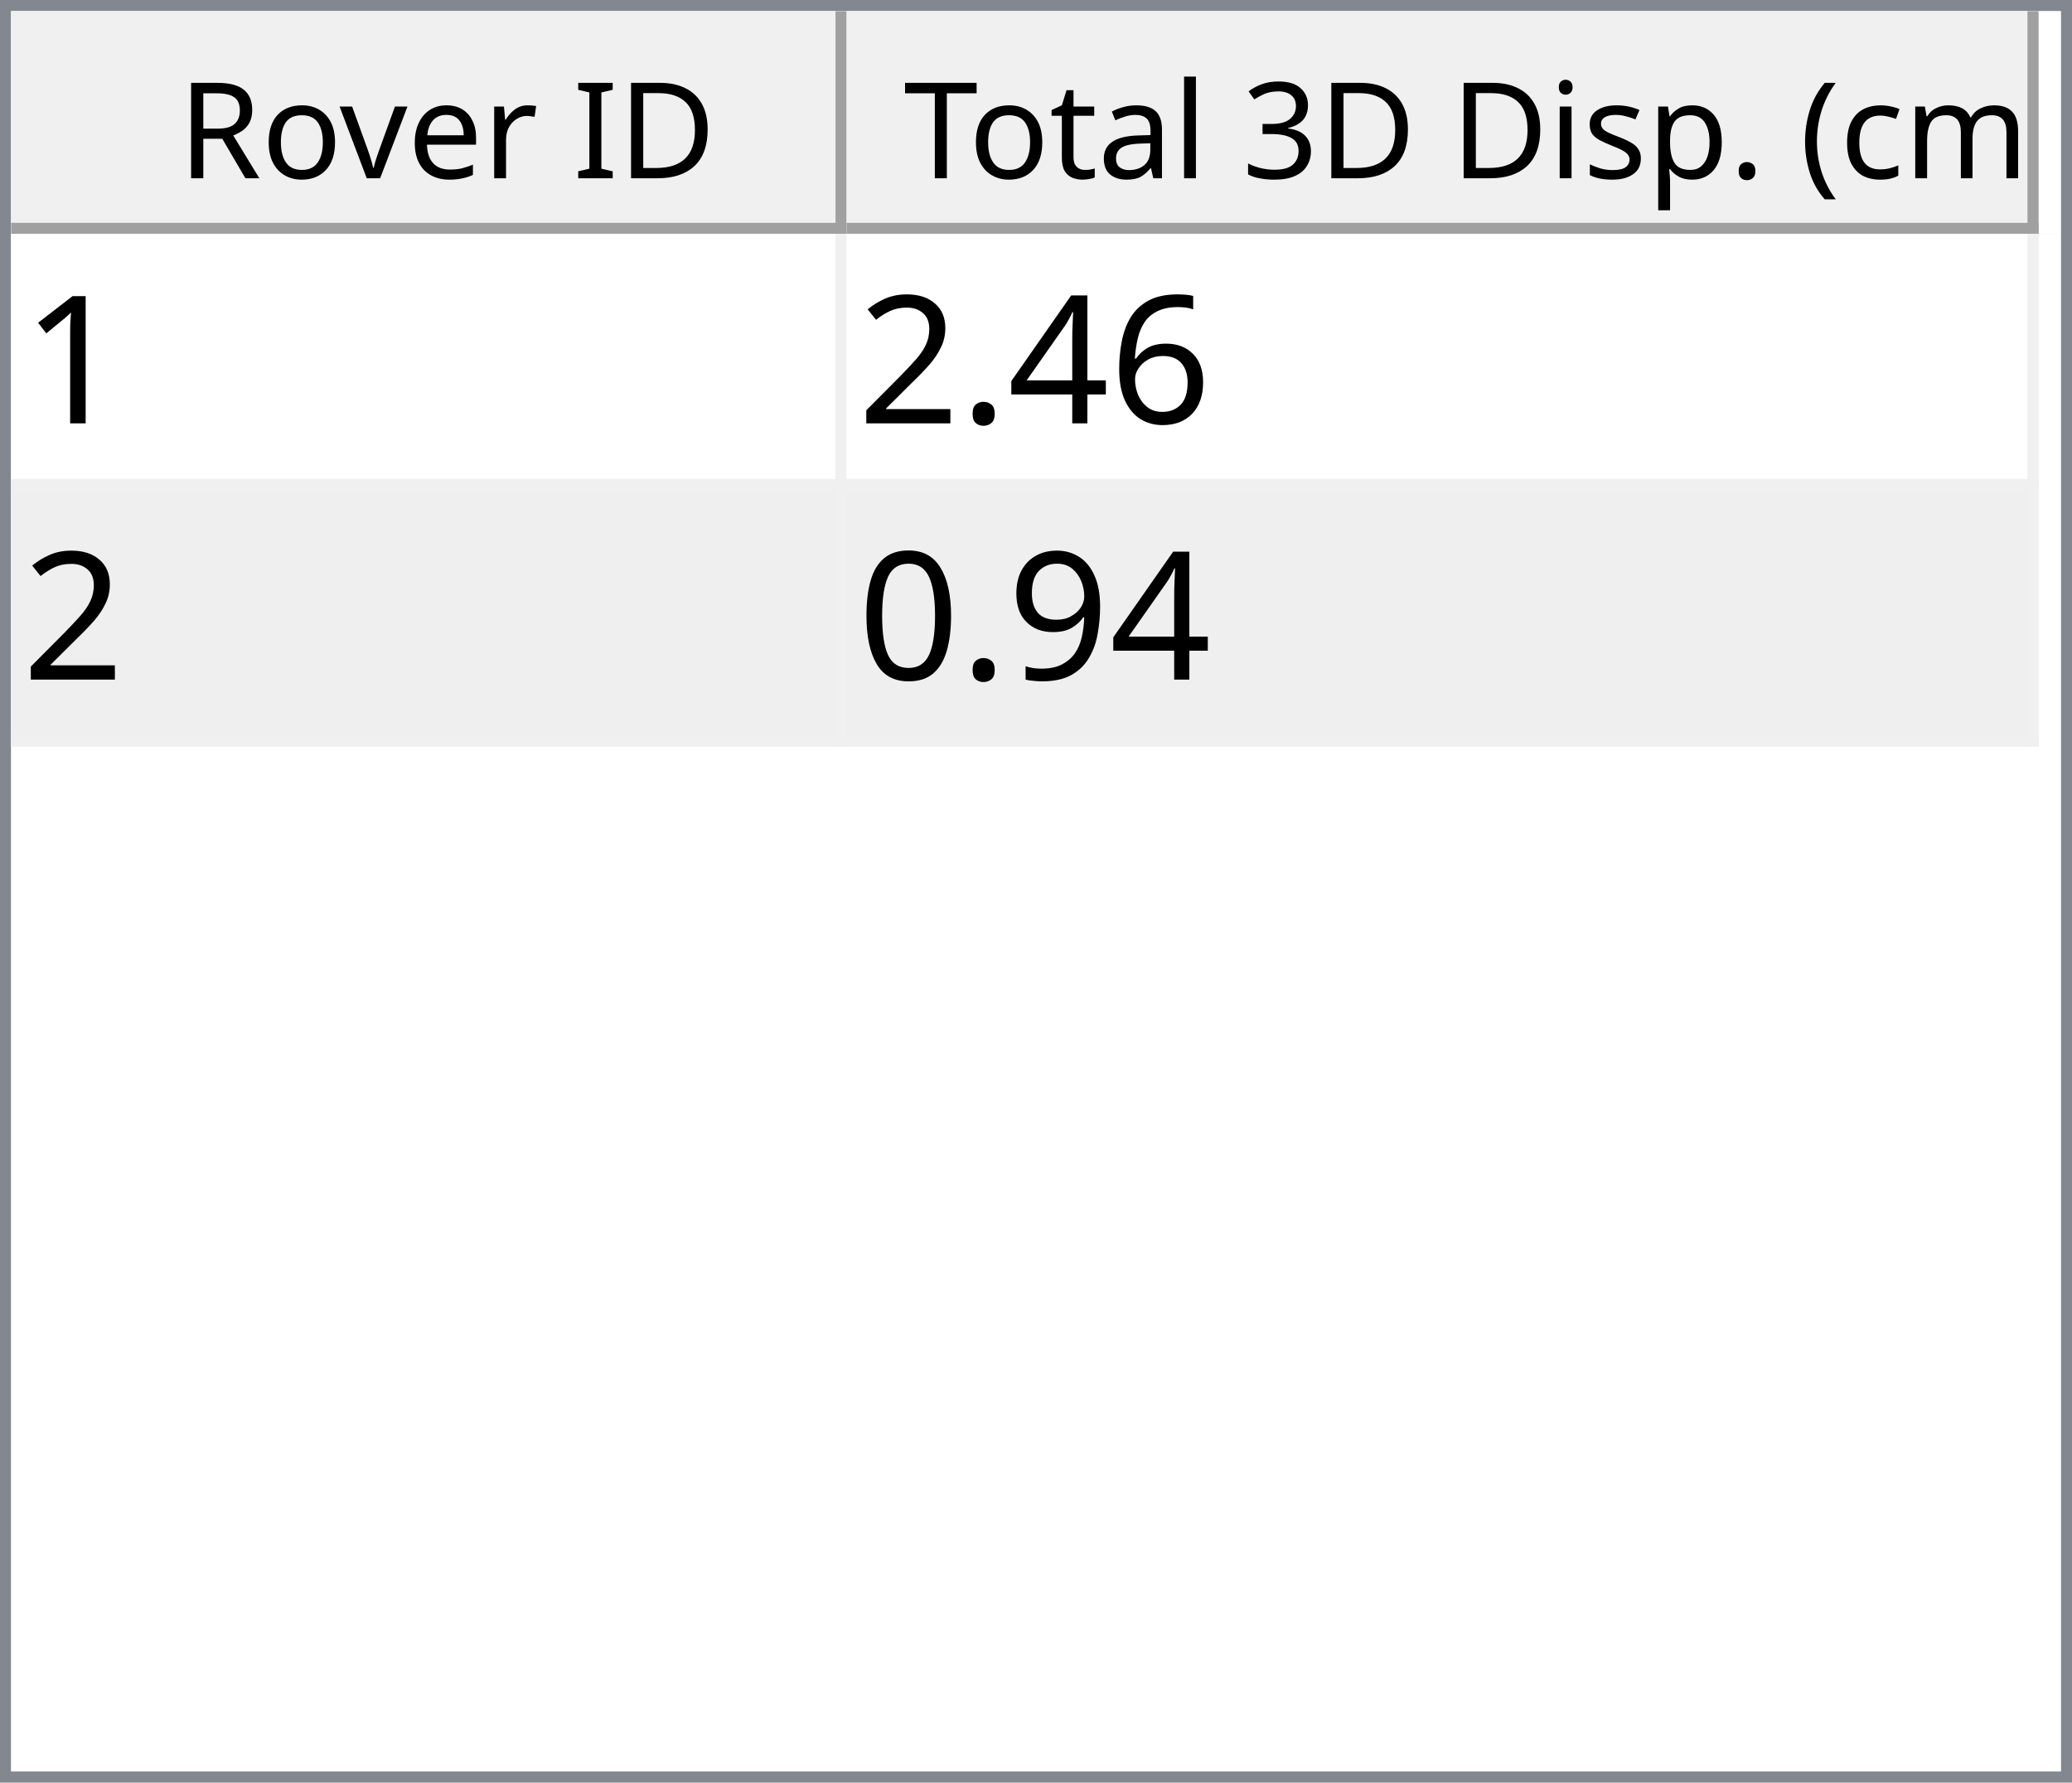
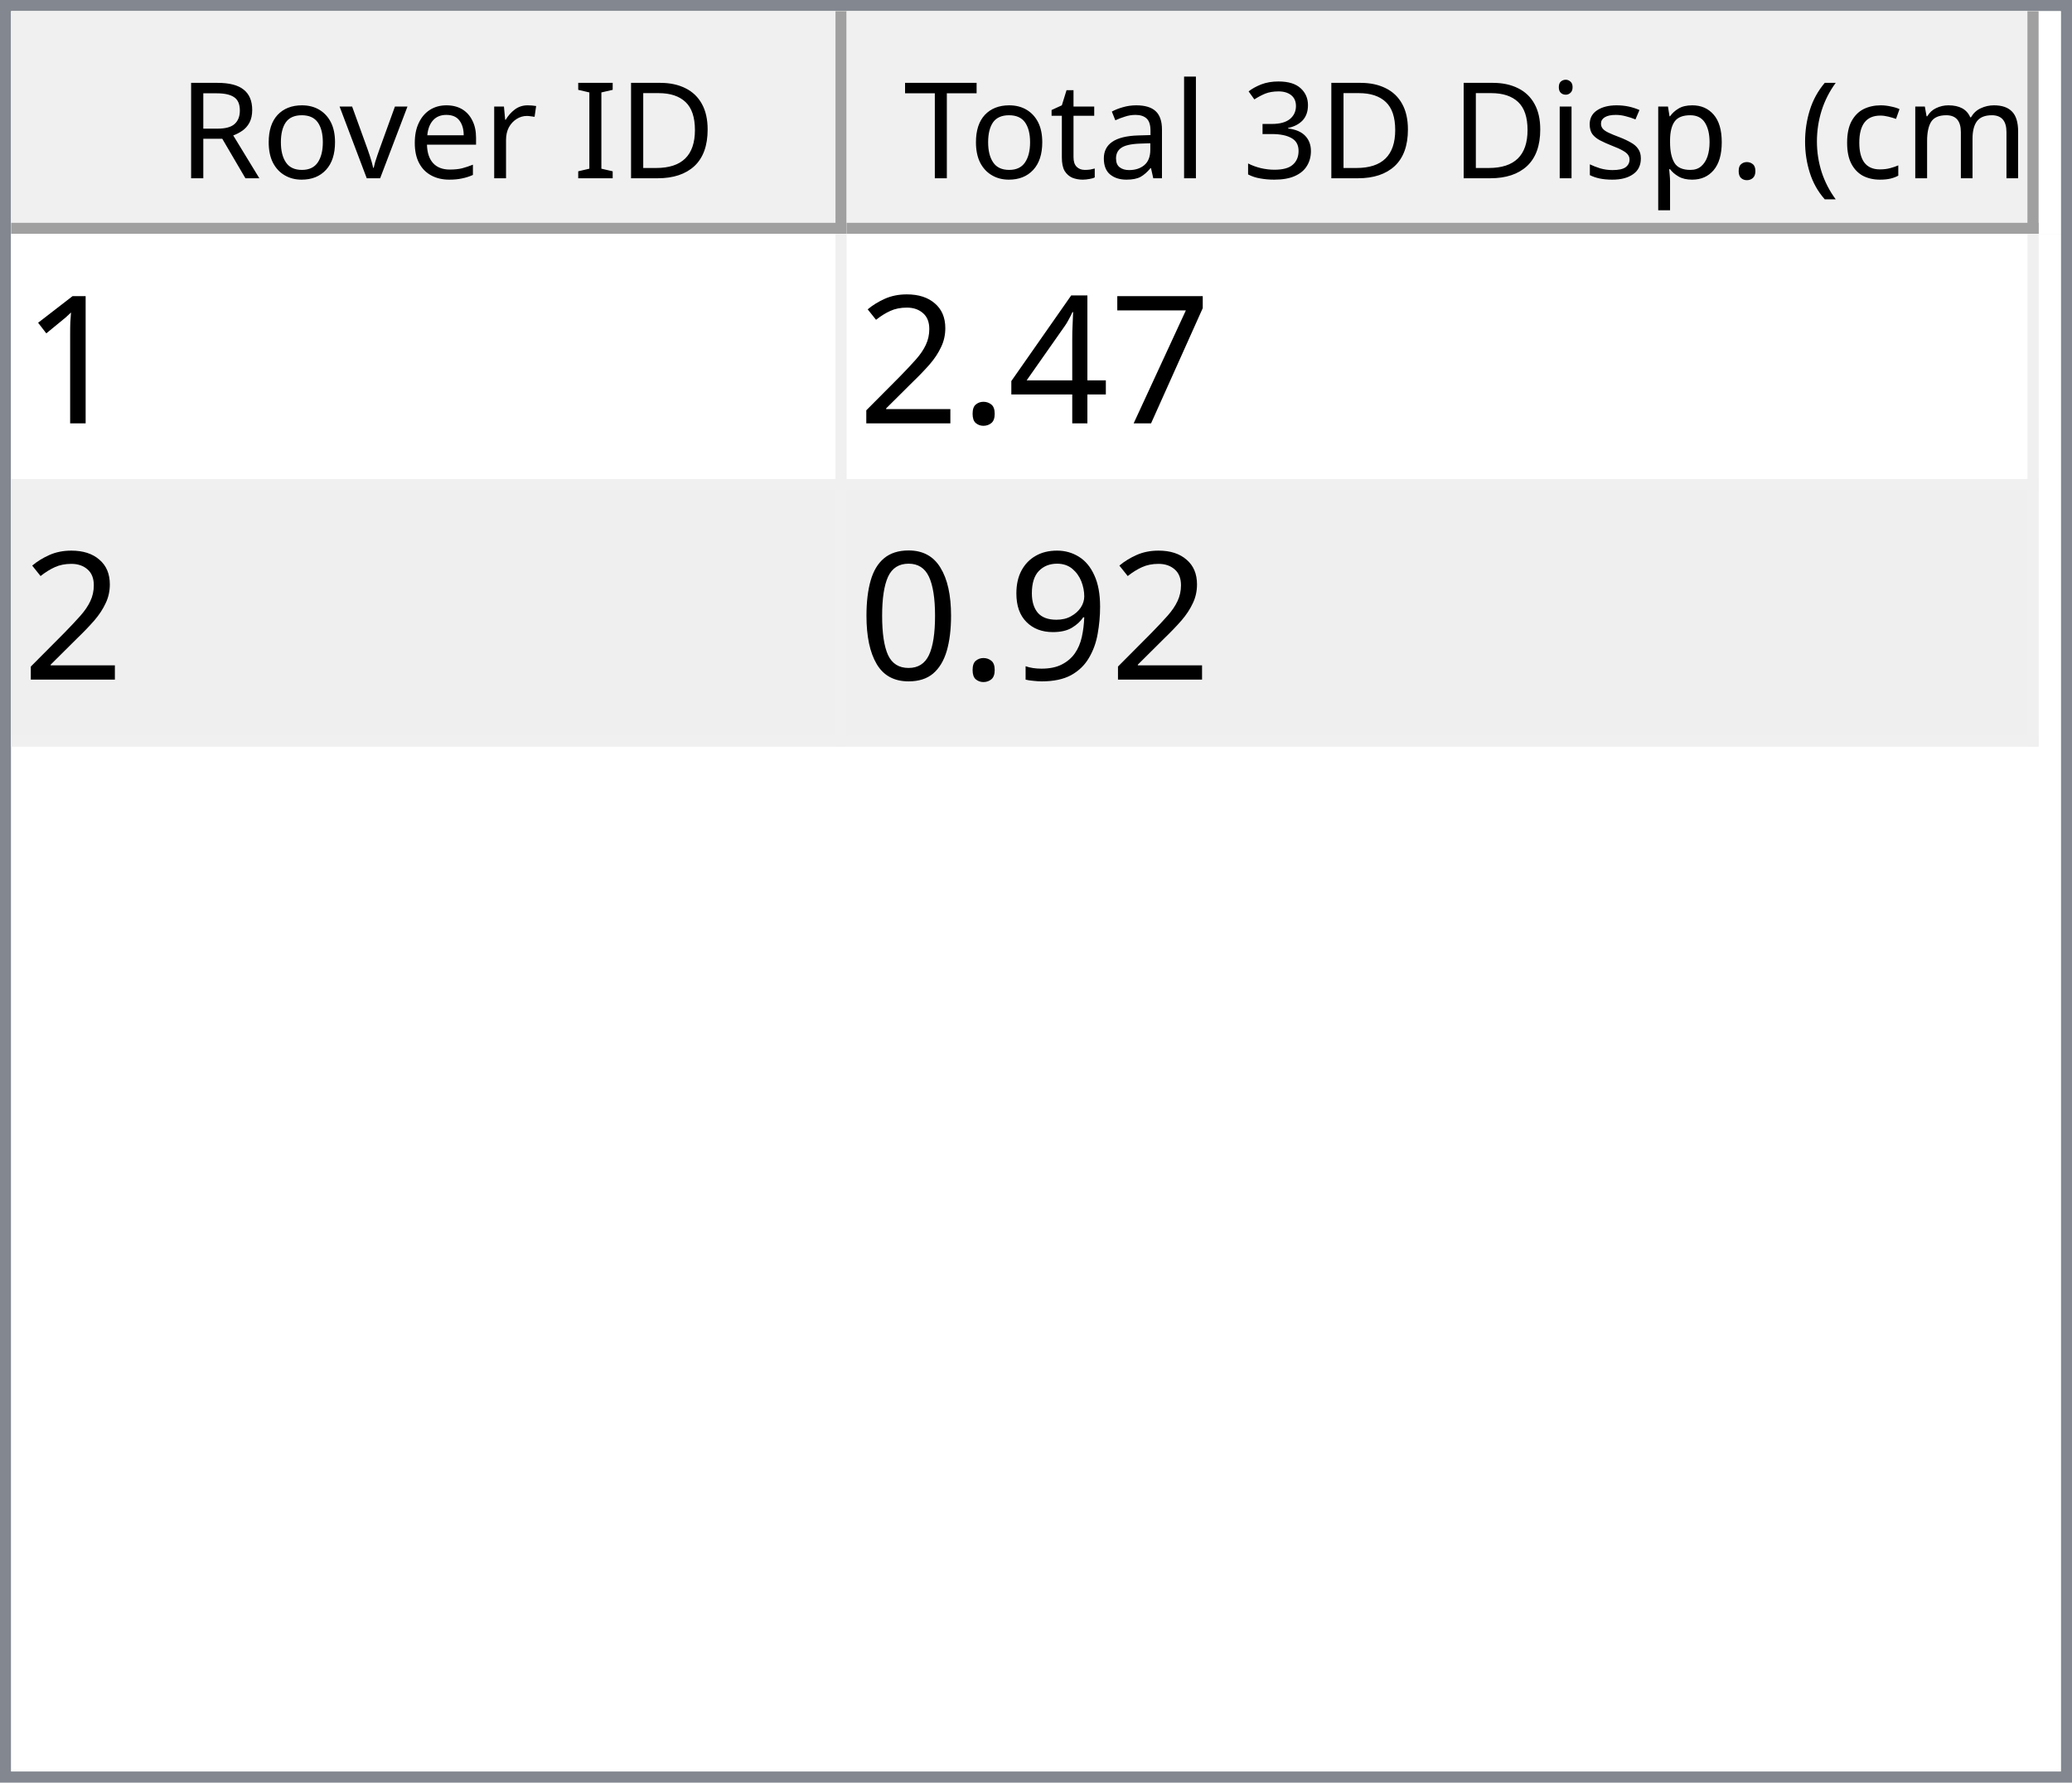
<svg xmlns="http://www.w3.org/2000/svg" style="fill-opacity:1; color-rendering:auto; color-interpolation:auto; text-rendering:auto; stroke:black; stroke-linecap:square; stroke-miterlimit:10; shape-rendering:auto; stroke-opacity:1; fill:black; stroke-dasharray:none; font-weight:normal; stroke-width:1; font-family:'Dialog'; font-style:normal; stroke-linejoin:miter; font-size:12px; stroke-dashoffset:0; image-rendering:auto;" width="186" height="160">
  <defs id="genericDefs" />
  <g>
    <defs id="defs1">
      <clipPath clipPathUnits="userSpaceOnUse" id="clipPath1">
        <path d="M0 0 L186 0 L186 160 L0 160 L0 0 Z" />
      </clipPath>
      <clipPath clipPathUnits="userSpaceOnUse" id="clipPath2">
        <path d="M0 0 L0 160 L186 160 L186 0 Z" />
      </clipPath>
      <clipPath clipPathUnits="userSpaceOnUse" id="clipPath3">
        <path d="M0 0 L0 20 L184 20 L184 0 Z" />
      </clipPath>
      <clipPath clipPathUnits="userSpaceOnUse" id="clipPath4">
        <path d="M0 0 L0 20 L75 20 L75 0 Z" />
      </clipPath>
      <clipPath clipPathUnits="userSpaceOnUse" id="clipPath5">
        <path d="M1 1 L1 19 L74 19 L74 1 Z" />
      </clipPath>
      <clipPath clipPathUnits="userSpaceOnUse" id="clipPath6">
        <path d="M0 0 L0 18 L73 18 L73 0 Z" />
      </clipPath>
      <clipPath clipPathUnits="userSpaceOnUse" id="clipPath7">
        <path d="M-0.5 -0.5 L-0.5 19.5 L74.5 19.5 L74.5 -0.5 Z" />
      </clipPath>
      <clipPath clipPathUnits="userSpaceOnUse" id="clipPath8">
        <path d="M0 0 L0 20 L107 20 L107 0 Z" />
      </clipPath>
      <clipPath clipPathUnits="userSpaceOnUse" id="clipPath9">
        <path d="M1 1 L1 19 L106 19 L106 1 Z" />
      </clipPath>
      <clipPath clipPathUnits="userSpaceOnUse" id="clipPath10">
        <path d="M0 0 L0 18 L105 18 L105 0 Z" />
      </clipPath>
      <clipPath clipPathUnits="userSpaceOnUse" id="clipPath11">
        <path d="M-0.5 -0.5 L-0.5 19.5 L106.5 19.5 L106.5 -0.5 Z" />
      </clipPath>
      <clipPath clipPathUnits="userSpaceOnUse" id="clipPath12">
        <path d="M0 0 L0 138 L184 138 L184 0 Z" />
      </clipPath>
      <clipPath clipPathUnits="userSpaceOnUse" id="clipPath13">
        <path d="M0 0 L0 46 L182 46 L182 0 Z" />
      </clipPath>
      <clipPath clipPathUnits="userSpaceOnUse" id="clipPath14">
        <path d="M-0.5 -0.5 L-0.5 45.5 L181.5 45.5 L181.5 -0.5 Z" />
      </clipPath>
      <clipPath clipPathUnits="userSpaceOnUse" id="clipPath15">
        <path d="M0 0 L0 22 L74 22 L74 0 Z" />
      </clipPath>
      <clipPath clipPathUnits="userSpaceOnUse" id="clipPath16">
        <path d="M0 0 L0 22 L106 22 L106 0 Z" />
      </clipPath>
      <font horiz-adv-x="64.551" id="font1">
        <font-face ascent="107.91" descent="25.098" units-per-em="100" style="font-style:normal; font-family:Segoe UI; font-weight:normal;" />
        <missing-glyph horiz-adv-x="64.551" d="M8.109 0 L8.109 68.266 L56.453 68.266 L56.453 0 L8.109 0 ZM15.328 7.234 L49.219 7.234 L49.219 61.031 L15.328 61.031 L15.328 7.234 Z" />
        <glyph unicode="D" horiz-adv-x="70.117" d="M9.188 0 L9.188 70.016 L28.516 70.016 Q65.531 70.016 65.531 35.891 Q65.531 19.672 55.25 9.836 Q44.969 0 27.734 0 L9.188 0 ZM17.391 62.594 L17.391 7.422 L27.828 7.422 Q41.609 7.422 49.273 14.797 Q56.938 22.172 56.938 35.688 Q56.938 62.594 28.328 62.594 L17.391 62.594 Z" />
        <glyph unicode="I" horiz-adv-x="26.611" d="M17.391 0 L9.188 0 L9.188 70.016 L17.391 70.016 L17.391 0 Z" />
        <glyph unicode=" " horiz-adv-x="27.393" d="" />
        <glyph unicode="r" horiz-adv-x="34.766" d="M34.188 41.891 Q32.078 43.5 28.125 43.5 Q23 43.5 19.555 38.672 Q16.109 33.844 16.109 25.484 L16.109 0 L8.109 0 L8.109 50 L16.109 50 L16.109 39.703 L16.312 39.703 Q18.016 44.969 21.531 47.922 Q25.047 50.875 29.391 50.875 Q32.516 50.875 34.188 50.203 L34.188 41.891 Z" />
        <glyph unicode="e" horiz-adv-x="52.295" d="M48.297 23 L12.984 23 Q13.188 14.656 17.484 10.109 Q21.781 5.562 29.297 5.562 Q37.75 5.562 44.828 11.141 L44.828 3.609 Q38.234 -1.172 27.391 -1.172 Q16.797 -1.172 10.742 5.641 Q4.688 12.453 4.688 24.812 Q4.688 36.469 11.305 43.82 Q17.922 51.172 27.734 51.172 Q37.547 51.172 42.922 44.828 Q48.297 38.484 48.297 27.203 L48.297 23 ZM40.094 29.781 Q40.047 36.719 36.75 40.578 Q33.453 44.438 27.594 44.438 Q21.922 44.438 17.969 40.383 Q14.016 36.328 13.094 29.781 L40.094 29.781 Z" />
        <glyph unicode="v" horiz-adv-x="47.9" d="M47.406 50 L27.484 0 L19.625 0 L0.688 50 L9.469 50 L22.172 13.672 Q23.578 9.672 23.922 6.688 L24.125 6.688 Q24.609 10.453 25.688 13.484 L38.969 50 L47.406 50 Z" />
        <glyph unicode="o" horiz-adv-x="58.594" d="M29 -1.172 Q17.922 -1.172 11.305 5.836 Q4.688 12.844 4.688 24.422 Q4.688 37.016 11.57 44.094 Q18.453 51.172 30.172 51.172 Q41.359 51.172 47.633 44.289 Q53.906 37.406 53.906 25.203 Q53.906 13.234 47.141 6.031 Q40.375 -1.172 29 -1.172 ZM29.594 44.438 Q21.875 44.438 17.383 39.188 Q12.891 33.938 12.891 24.703 Q12.891 15.828 17.43 10.695 Q21.969 5.562 29.594 5.562 Q37.359 5.562 41.531 10.594 Q45.703 15.625 45.703 24.906 Q45.703 34.281 41.531 39.359 Q37.359 44.438 29.594 44.438 Z" />
        <glyph unicode="R" horiz-adv-x="59.814" d="M59.375 0 L49.609 0 L37.891 19.625 Q36.281 22.359 34.766 24.289 Q33.25 26.219 31.664 27.438 Q30.078 28.656 28.25 29.219 Q26.422 29.781 24.125 29.781 L17.391 29.781 L17.391 0 L9.188 0 L9.188 70.016 L30.078 70.016 Q34.672 70.016 38.555 68.867 Q42.438 67.719 45.289 65.375 Q48.141 63.031 49.758 59.547 Q51.375 56.062 51.375 51.375 Q51.375 47.703 50.273 44.656 Q49.172 41.609 47.148 39.211 Q45.125 36.812 42.266 35.133 Q39.406 33.453 35.844 32.516 L35.844 32.328 Q37.594 31.547 38.891 30.547 Q40.188 29.547 41.359 28.18 Q42.531 26.812 43.68 25.078 Q44.828 23.344 46.234 21.047 L59.375 0 ZM17.391 62.594 L17.391 37.203 L28.516 37.203 Q31.594 37.203 34.203 38.133 Q36.812 39.062 38.719 40.797 Q40.625 42.531 41.703 45.047 Q42.781 47.562 42.781 50.688 Q42.781 56.297 39.141 59.445 Q35.5 62.594 28.609 62.594 L17.391 62.594 Z" />
        <glyph unicode=")" horiz-adv-x="30.176" d="M8.297 -15.922 L1.172 -15.922 Q16.406 2.344 16.406 26.812 Q16.406 51.469 1.078 70.016 L8.297 70.016 Q23.531 52.156 23.531 26.703 Q23.531 1.375 8.297 -15.922 Z" />
        <glyph unicode="m" horiz-adv-x="86.133" d="M79.109 0 L71.094 0 L71.094 28.719 Q71.094 37.016 68.531 40.727 Q65.969 44.438 59.906 44.438 Q54.781 44.438 51.195 39.75 Q47.609 35.062 47.609 28.516 L47.609 0 L39.594 0 L39.594 29.688 Q39.594 44.438 28.219 44.438 Q22.953 44.438 19.531 40.016 Q16.109 35.594 16.109 28.516 L16.109 0 L8.109 0 L8.109 50 L16.109 50 L16.109 42.094 L16.312 42.094 Q21.625 51.172 31.844 51.172 Q36.969 51.172 40.773 48.312 Q44.578 45.453 46 40.828 Q51.562 51.172 62.594 51.172 Q79.109 51.172 79.109 30.812 L79.109 0 Z" />
        <glyph unicode="c" horiz-adv-x="46.191" d="M42.188 2.297 Q36.422 -1.172 28.516 -1.172 Q17.828 -1.172 11.258 5.789 Q4.688 12.75 4.688 23.828 Q4.688 36.188 11.766 43.68 Q18.844 51.172 30.672 51.172 Q37.25 51.172 42.281 48.734 L42.281 40.531 Q36.719 44.438 30.375 44.438 Q22.703 44.438 17.797 38.945 Q12.891 33.453 12.891 24.516 Q12.891 15.719 17.508 10.641 Q22.125 5.562 29.891 5.562 Q36.422 5.562 42.188 9.906 L42.188 2.297 Z" />
        <glyph unicode="(" horiz-adv-x="30.176" d="M29.109 -15.922 L21.969 -15.922 Q6.844 1.375 6.844 26.703 Q6.844 52.156 21.969 70.016 L29.203 70.016 Q13.875 51.469 13.875 26.812 Q13.875 2.344 29.109 -15.922 Z" />
        <glyph unicode="." horiz-adv-x="21.68" d="M10.891 -1.078 Q8.641 -1.078 7.055 0.539 Q5.469 2.156 5.469 4.391 Q5.469 6.641 7.055 8.273 Q8.641 9.906 10.891 9.906 Q13.188 9.906 14.797 8.273 Q16.406 6.641 16.406 4.391 Q16.406 2.156 14.797 0.539 Q13.188 -1.078 10.891 -1.078 Z" />
        <glyph unicode="p" horiz-adv-x="58.789" d="M16.312 7.234 L16.109 7.234 L16.109 -23 L8.109 -23 L8.109 50 L16.109 50 L16.109 41.219 L16.312 41.219 Q22.219 51.172 33.594 51.172 Q43.266 51.172 48.688 44.461 Q54.109 37.75 54.109 26.469 Q54.109 13.922 48 6.375 Q41.891 -1.172 31.297 -1.172 Q21.578 -1.172 16.312 7.234 ZM16.109 27.391 L16.109 20.406 Q16.109 14.203 20.141 9.883 Q24.172 5.562 30.375 5.562 Q37.641 5.562 41.773 11.133 Q45.906 16.703 45.906 26.609 Q45.906 34.969 42.047 39.703 Q38.188 44.438 31.594 44.438 Q24.609 44.438 20.359 39.578 Q16.109 34.719 16.109 27.391 Z" />
        <glyph unicode="s" horiz-adv-x="42.432" d="M5.078 1.812 L5.078 10.406 Q11.625 5.562 19.484 5.562 Q30.031 5.562 30.031 12.594 Q30.031 14.594 29.125 15.992 Q28.219 17.391 26.68 18.461 Q25.141 19.531 23.07 20.383 Q21 21.234 18.609 22.172 Q15.281 23.484 12.766 24.828 Q10.25 26.172 8.57 27.859 Q6.891 29.547 6.031 31.695 Q5.172 33.844 5.172 36.719 Q5.172 40.234 6.789 42.945 Q8.406 45.656 11.086 47.484 Q13.766 49.312 17.211 50.242 Q20.656 51.172 24.312 51.172 Q30.812 51.172 35.938 48.922 L35.938 40.828 Q30.422 44.438 23.25 44.438 Q21 44.438 19.195 43.922 Q17.391 43.406 16.094 42.477 Q14.797 41.547 14.086 40.258 Q13.375 38.969 13.375 37.406 Q13.375 35.453 14.086 34.133 Q14.797 32.812 16.164 31.789 Q17.531 30.766 19.484 29.938 Q21.438 29.109 23.922 28.125 Q27.25 26.859 29.883 25.516 Q32.516 24.172 34.375 22.484 Q36.234 20.797 37.234 18.602 Q38.234 16.406 38.234 13.375 Q38.234 9.672 36.602 6.938 Q34.969 4.203 32.234 2.398 Q29.5 0.594 25.93 -0.289 Q22.359 -1.172 18.453 -1.172 Q10.75 -1.172 5.078 1.812 Z" />
        <glyph unicode="i" horiz-adv-x="24.219" d="M12.203 62.703 Q10.062 62.703 8.547 64.164 Q7.031 65.625 7.031 67.875 Q7.031 70.125 8.547 71.609 Q10.062 73.094 12.203 73.094 Q14.406 73.094 15.945 71.609 Q17.484 70.125 17.484 67.875 Q17.484 65.719 15.945 64.211 Q14.406 62.703 12.203 62.703 ZM16.109 0 L8.109 0 L8.109 50 L16.109 50 L16.109 0 Z" />
        <glyph unicode="3" horiz-adv-x="53.906" d="M46.531 19.828 Q46.531 15.094 44.75 11.211 Q42.969 7.328 39.719 4.57 Q36.469 1.812 31.93 0.297 Q27.391 -1.219 21.922 -1.219 Q11.922 -1.219 6 2.594 L6 11.188 Q13.094 5.609 22.219 5.609 Q25.875 5.609 28.828 6.539 Q31.781 7.469 33.906 9.227 Q36.031 10.984 37.18 13.477 Q38.328 15.969 38.328 19.094 Q38.328 32.812 18.797 32.812 L12.984 32.812 L12.984 39.594 L18.5 39.594 Q35.797 39.594 35.797 52.484 Q35.797 64.406 22.609 64.406 Q15.188 64.406 8.688 59.422 L8.688 67.188 Q15.375 71.188 24.609 71.188 Q29 71.188 32.57 69.969 Q36.141 68.75 38.68 66.555 Q41.219 64.359 42.609 61.281 Q44 58.203 44 54.5 Q44 40.672 30.031 36.719 L30.031 36.531 Q33.594 36.141 36.625 34.797 Q39.656 33.453 41.852 31.305 Q44.047 29.156 45.289 26.25 Q46.531 23.344 46.531 19.828 Z" />
        <glyph unicode="l" horiz-adv-x="24.219" d="M16.109 0 L8.109 0 L8.109 74.031 L16.109 74.031 L16.109 0 Z" />
        <glyph unicode="a" horiz-adv-x="50.879" d="M43.891 0 L35.891 0 L35.891 7.812 L35.688 7.812 Q30.469 -1.172 20.312 -1.172 Q12.844 -1.172 8.617 2.781 Q4.391 6.734 4.391 13.281 Q4.391 27.297 20.906 29.594 L35.891 31.688 Q35.891 44.438 25.594 44.438 Q16.547 44.438 9.281 38.281 L9.281 46.484 Q16.656 51.172 26.266 51.172 Q43.891 51.172 43.891 32.516 L43.891 0 ZM35.891 25.297 L23.828 23.641 Q18.266 22.859 15.43 20.875 Q12.594 18.891 12.594 13.875 Q12.594 10.203 15.211 7.883 Q17.828 5.562 22.172 5.562 Q28.125 5.562 32.008 9.742 Q35.891 13.922 35.891 20.312 L35.891 25.297 Z" />
        <glyph unicode="t" horiz-adv-x="33.887" d="M31.297 0.484 Q28.469 -1.078 23.828 -1.078 Q10.688 -1.078 10.688 13.578 L10.688 43.172 L2.094 43.172 L2.094 50 L10.688 50 L10.688 62.203 L18.703 64.797 L18.703 50 L31.297 50 L31.297 43.172 L18.703 43.172 L18.703 14.984 Q18.703 9.969 20.414 7.82 Q22.125 5.672 26.078 5.672 Q29.109 5.672 31.297 7.328 L31.297 0.484 Z" />
        <glyph unicode="T" horiz-adv-x="52.393" d="M50.594 62.594 L30.375 62.594 L30.375 0 L22.172 0 L22.172 62.594 L2 62.594 L2 70.016 L50.594 70.016 L50.594 62.594 Z" />
      </font>
      <font horiz-adv-x="75.0" id="font2">
        <font-face ascent="100.537" descent="21.973" units-per-em="100" style="font-style:normal; font-family:sans-serif; font-weight:normal;" />
        <missing-glyph horiz-adv-x="75.0" d="M12.5 0 L12.5 62.5 L62.5 62.5 L62.5 0 L12.5 0 ZM14.062 1.562 L60.938 1.562 L60.938 60.938 L14.062 60.938 L14.062 1.562 Z" />
        <glyph unicode="1" horiz-adv-x="55.615" d="M37.25 0 L28.469 0 L28.469 56 Q25.297 52.984 20.141 49.953 Q14.984 46.922 10.891 45.406 L10.891 53.906 Q18.266 57.375 23.781 62.305 Q29.297 67.234 31.594 71.875 L37.25 71.875 L37.25 0 Z" />
-         <glyph unicode="6" horiz-adv-x="55.615" d="M49.75 54.047 L41.016 53.375 Q39.844 58.547 37.703 60.891 Q34.125 64.656 28.906 64.656 Q24.703 64.656 21.531 62.312 Q17.391 59.281 14.992 53.469 Q12.594 47.656 12.5 36.922 Q15.672 41.75 20.266 44.094 Q24.859 46.438 29.891 46.438 Q38.672 46.438 44.852 39.969 Q51.031 33.5 51.031 23.25 Q51.031 16.5 48.125 10.719 Q45.219 4.938 40.141 1.859 Q35.062 -1.219 28.609 -1.219 Q17.625 -1.219 10.695 6.859 Q3.766 14.938 3.766 33.5 Q3.766 54.25 11.422 63.672 Q18.109 71.875 29.438 71.875 Q37.891 71.875 43.289 67.141 Q48.688 62.406 49.75 54.047 ZM13.875 23.188 Q13.875 18.656 15.797 14.508 Q17.719 10.359 21.188 8.18 Q24.656 6 28.469 6 Q34.031 6 38.039 10.492 Q42.047 14.984 42.047 22.703 Q42.047 30.125 38.086 34.398 Q34.125 38.672 28.125 38.672 Q22.172 38.672 18.023 34.398 Q13.875 30.125 13.875 23.188 Z" />
+         <glyph unicode="7" horiz-adv-x="55.615" d="M4.734 62.203 L4.734 70.656 L51.078 70.656 L51.078 63.812 Q44.234 56.547 37.523 44.484 Q30.812 32.422 27.156 19.672 Q24.516 10.688 23.781 0 L14.75 0 Q14.891 8.453 18.062 20.414 Q21.234 32.375 27.172 43.484 Q33.109 54.594 39.797 62.203 L4.734 62.203 Z" />
        <glyph unicode="4" horiz-adv-x="55.615" d="M32.328 0 L32.328 17.141 L1.266 17.141 L1.266 25.203 L33.938 71.578 L41.109 71.578 L41.109 25.203 L50.781 25.203 L50.781 17.141 L41.109 17.141 L41.109 0 L32.328 0 ZM32.328 25.203 L32.328 57.469 L9.906 25.203 L32.328 25.203 Z" />
        <glyph unicode="." horiz-adv-x="27.783" d="M9.078 0 L9.078 10.016 L19.094 10.016 L19.094 0 L9.078 0 Z" />
        <glyph unicode="2" horiz-adv-x="55.615" d="M50.344 8.453 L50.344 0 L3.031 0 Q2.938 3.172 4.047 6.109 Q5.859 10.938 9.836 15.625 Q13.812 20.312 21.344 26.469 Q33.016 36.031 37.117 41.625 Q41.219 47.219 41.219 52.203 Q41.219 57.422 37.477 61.008 Q33.734 64.594 27.734 64.594 Q21.391 64.594 17.578 60.789 Q13.766 56.984 13.719 50.25 L4.688 51.172 Q5.609 61.281 11.664 66.578 Q17.719 71.875 27.938 71.875 Q38.234 71.875 44.242 66.164 Q50.25 60.453 50.25 52 Q50.25 47.703 48.492 43.555 Q46.734 39.406 42.656 34.812 Q38.578 30.219 29.109 22.219 Q21.188 15.578 18.945 13.211 Q16.703 10.844 15.234 8.453 L50.344 8.453 Z" />
        <glyph unicode="9" horiz-adv-x="55.615" d="M5.469 16.547 L13.922 17.328 Q14.984 11.375 18.016 8.688 Q21.047 6 25.781 6 Q29.828 6 32.883 7.859 Q35.938 9.719 37.891 12.82 Q39.844 15.922 41.164 21.195 Q42.484 26.469 42.484 31.938 Q42.484 32.516 42.438 33.688 Q39.797 29.5 35.234 26.883 Q30.672 24.266 25.344 24.266 Q16.453 24.266 10.305 30.711 Q4.156 37.156 4.156 47.703 Q4.156 58.594 10.578 65.234 Q17 71.875 26.656 71.875 Q33.641 71.875 39.43 68.117 Q45.219 64.359 48.219 57.398 Q51.219 50.438 51.219 37.25 Q51.219 23.531 48.242 15.406 Q45.266 7.281 39.383 3.031 Q33.5 -1.219 25.594 -1.219 Q17.188 -1.219 11.867 3.445 Q6.547 8.109 5.469 16.547 ZM41.453 48.141 Q41.453 55.719 37.43 60.156 Q33.406 64.594 27.734 64.594 Q21.875 64.594 17.531 59.812 Q13.188 55.031 13.188 47.406 Q13.188 40.578 17.312 36.305 Q21.438 32.031 27.484 32.031 Q33.594 32.031 37.523 36.305 Q41.453 40.578 41.453 48.141 Z" />
        <glyph unicode="0" horiz-adv-x="55.615" d="M4.156 35.297 Q4.156 48 6.766 55.742 Q9.375 63.484 14.523 67.68 Q19.672 71.875 27.484 71.875 Q33.25 71.875 37.594 69.555 Q41.938 67.234 44.773 62.867 Q47.609 58.5 49.219 52.227 Q50.828 45.953 50.828 35.297 Q50.828 22.703 48.242 14.969 Q45.656 7.234 40.508 3.008 Q35.359 -1.219 27.484 -1.219 Q17.141 -1.219 11.234 6.203 Q4.156 15.141 4.156 35.297 ZM13.188 35.297 Q13.188 17.672 17.312 11.836 Q21.438 6 27.484 6 Q33.547 6 37.672 11.859 Q41.797 17.719 41.797 35.297 Q41.797 52.984 37.672 58.789 Q33.547 64.594 27.391 64.594 Q21.344 64.594 17.719 59.469 Q13.188 52.938 13.188 35.297 Z" />
      </font>
    </defs>
    <g style="fill:white; stroke:white;">
      <rect x="0" y="0" width="186" style="clip-path:url(#clipPath1); stroke:none;" height="160" />
    </g>
    <g style="fill:white; text-rendering:optimizeSpeed; color-rendering:optimizeSpeed; image-rendering:optimizeSpeed; shape-rendering:crispEdges; stroke:white; color-interpolation:sRGB;">
      <rect x="0" width="186" height="160" y="0" style="stroke:none;" />
      <path style="stroke:none;" d="M0 160 L186 160 L186 0 L0 0 Z" />
    </g>
    <g style="fill:rgb(240,240,240); font-family:'Segoe UI'; stroke:rgb(240,240,240);">
      <rect x="0" y="0" width="186" style="clip-path:url(#clipPath2); stroke:none;" height="160" />
    </g>
    <g style="fill:rgb(130,135,144); font-family:'Segoe UI'; stroke:rgb(130,135,144);">
      <path d="M0 0 L186 0 L186 160 L0 160 L0 0 ZM1 1 L185 1 L185 159 L1 159 L1 1 Z" style="fill-rule:evenodd; clip-path:url(#clipPath2); stroke:none;" />
    </g>
    <g style="fill:white; font-family:'Segoe UI'; stroke:white;" transform="translate(1,1)">
      <rect x="0" y="0" width="184" style="clip-path:url(#clipPath3); stroke:none;" height="20" />
    </g>
    <g style="fill:rgb(240,240,240); font-family:'Segoe UI'; stroke:rgb(240,240,240);" transform="translate(1,1)">
      <rect x="0" y="0" width="75" style="clip-path:url(#clipPath4); stroke:none;" height="20" />
    </g>
    <g style="font-family:'Segoe UI';" transform="translate(2,2)">
      <text x="14" xml:space="preserve" y="14" style="clip-path:url(#clipPath6); stroke:none;">Rover ID</text>
    </g>
    <g style="fill:rgb(160,160,160); font-family:'Segoe UI'; stroke:rgb(160,160,160); stroke-linejoin:bevel;" transform="translate(1.5,1.5)">
      <line x1="74" x2="74" y1="0" style="fill:none; clip-path:url(#clipPath7);" y2="19" />
    </g>
    <g style="fill:rgb(160,160,160); font-family:'Segoe UI'; stroke:rgb(160,160,160); stroke-linejoin:bevel;" transform="matrix(1,0,0,1,1,1) translate(0.5,0.5)">
      <line x1="0" x2="74" y1="19" style="fill:none; clip-path:url(#clipPath7);" y2="19" />
    </g>
    <g style="fill:rgb(240,240,240); font-family:'Segoe UI'; stroke:rgb(240,240,240);" transform="translate(76,1)">
      <rect x="0" y="0" width="107" style="clip-path:url(#clipPath8); stroke:none;" height="20" />
    </g>
    <g style="font-family:'Segoe UI';" transform="translate(77,2)">
      <text x="1" xml:space="preserve" y="14" style="clip-path:url(#clipPath10); stroke:none;"> Total 3D Disp. (cm)</text>
    </g>
    <g style="fill:rgb(160,160,160); font-family:'Segoe UI'; stroke:rgb(160,160,160); stroke-linejoin:bevel;" transform="translate(76.5,1.5)">
      <line x1="106" x2="106" y1="0" style="fill:none; clip-path:url(#clipPath11);" y2="19" />
    </g>
    <g style="fill:rgb(160,160,160); font-family:'Segoe UI'; stroke:rgb(160,160,160); stroke-linejoin:bevel;" transform="matrix(1,0,0,1,76,1) translate(0.5,0.5)">
      <line x1="0" x2="106" y1="19" style="fill:none; clip-path:url(#clipPath11);" y2="19" />
    </g>
    <g style="fill:white; font-family:'Segoe UI'; stroke:white;" transform="translate(1,21)">
      <rect x="0" y="0" width="184" style="clip-path:url(#clipPath12); stroke:none;" height="138" />
    </g>
    <g style="fill:rgb(240,240,240); font-size:16px; font-family:sans-serif; stroke:rgb(240,240,240);" transform="translate(1,21)">
      <rect x="0" y="0" width="182" style="clip-path:url(#clipPath13); stroke:none;" height="46" />
      <line transform="translate(0.5,0.5)" x1="0" x2="181" y1="22" style="clip-path:url(#clipPath14); fill:none; stroke-linejoin:bevel;" y2="22" />
    </g>
    <g transform="matrix(1,0,0,1,1,21) translate(0.5,0.5)" style="fill:rgb(240,240,240); font-size:16px; font-family:sans-serif; stroke:rgb(240,240,240); stroke-linejoin:bevel;">
      <line x1="0" x2="181" y1="45" style="fill:none; clip-path:url(#clipPath14);" y2="45" />
    </g>
    <g transform="matrix(1,0,0,1,1,21) translate(0.5,0.5)" style="fill:rgb(240,240,240); font-size:16px; font-family:sans-serif; stroke:rgb(240,240,240); stroke-linejoin:bevel;">
      <line x1="74" x2="74" y1="0" style="fill:none; clip-path:url(#clipPath14);" y2="45" />
    </g>
    <g transform="matrix(1,0,0,1,1,21) translate(0.5,0.5)" style="fill:rgb(240,240,240); font-size:16px; font-family:sans-serif; stroke:rgb(240,240,240); stroke-linejoin:bevel;">
      <line x1="181" x2="181" y1="0" style="fill:none; clip-path:url(#clipPath14);" y2="45" />
    </g>
    <g style="fill:white; font-size:16px; font-family:sans-serif; stroke:white;" transform="matrix(1,0,0,1,1,21)">
      <rect x="0" y="0" width="74" style="clip-path:url(#clipPath15); stroke:none;" height="22" />
      <text x="1" y="17" style="fill:black; clip-path:url(#clipPath15); stroke:none;" xml:space="preserve">1</text>
    </g>
    <g style="fill:white; font-size:16px; font-family:sans-serif; stroke:white;" transform="matrix(1,0,0,1,1,21) translate(75,0)">
      <rect x="0" y="0" width="106" style="clip-path:url(#clipPath16); stroke:none;" height="22" />
-       <text x="1" y="17" style="fill:black; clip-path:url(#clipPath16); stroke:none;" xml:space="preserve">2.46</text>
+       <text x="1" y="17" style="fill:black; clip-path:url(#clipPath16); stroke:none;" xml:space="preserve">2.47</text>
    </g>
    <g style="fill:rgb(239,239,239); font-size:16px; font-family:sans-serif; stroke:rgb(239,239,239);" transform="matrix(1,0,0,1,1,21) translate(0,23)">
      <rect x="0" y="0" width="74" style="clip-path:url(#clipPath15); stroke:none;" height="22" />
      <text x="1" y="17" style="fill:black; clip-path:url(#clipPath15); stroke:none;" xml:space="preserve">2</text>
    </g>
    <g style="fill:rgb(239,239,239); font-size:16px; font-family:sans-serif; stroke:rgb(239,239,239);" transform="matrix(1,0,0,1,1,21) translate(75,23)">
      <rect x="0" y="0" width="106" style="clip-path:url(#clipPath16); stroke:none;" height="22" />
-       <text x="1" y="17" style="fill:black; clip-path:url(#clipPath16); stroke:none;" xml:space="preserve">0.94</text>
+       <text x="1" y="17" style="fill:black; clip-path:url(#clipPath16); stroke:none;" xml:space="preserve">0.92</text>
    </g>
  </g>
</svg>
